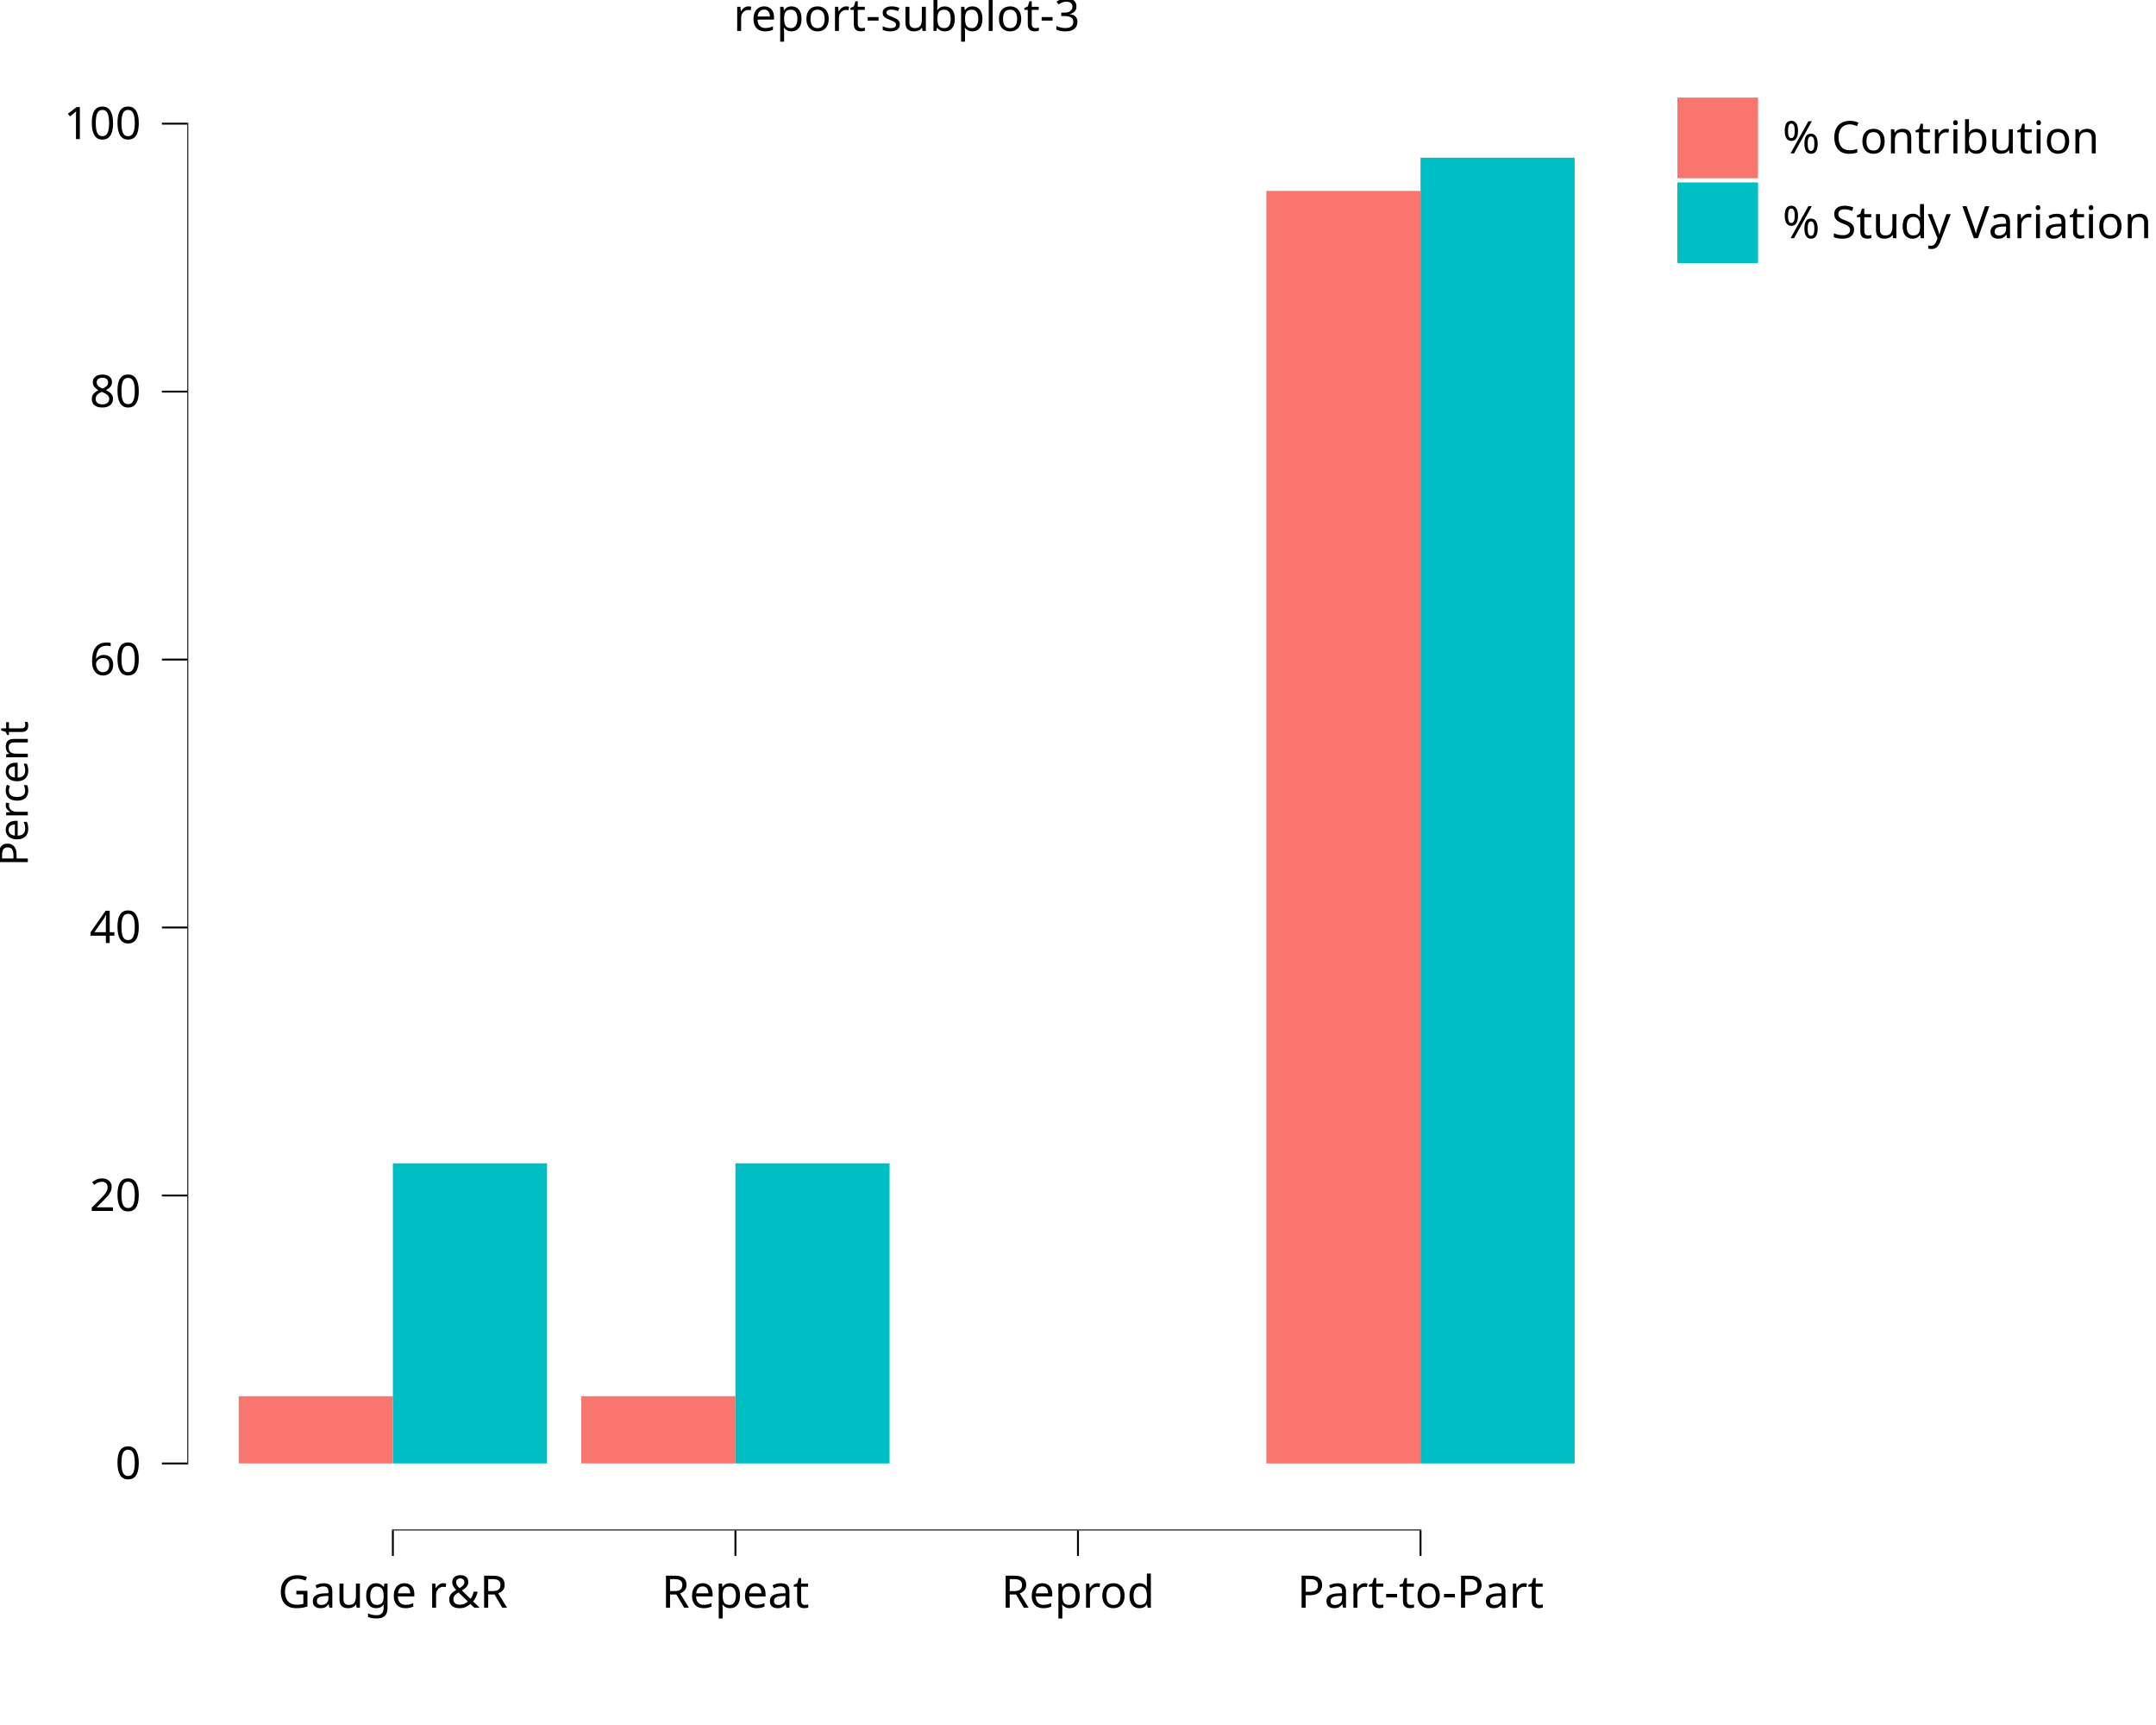
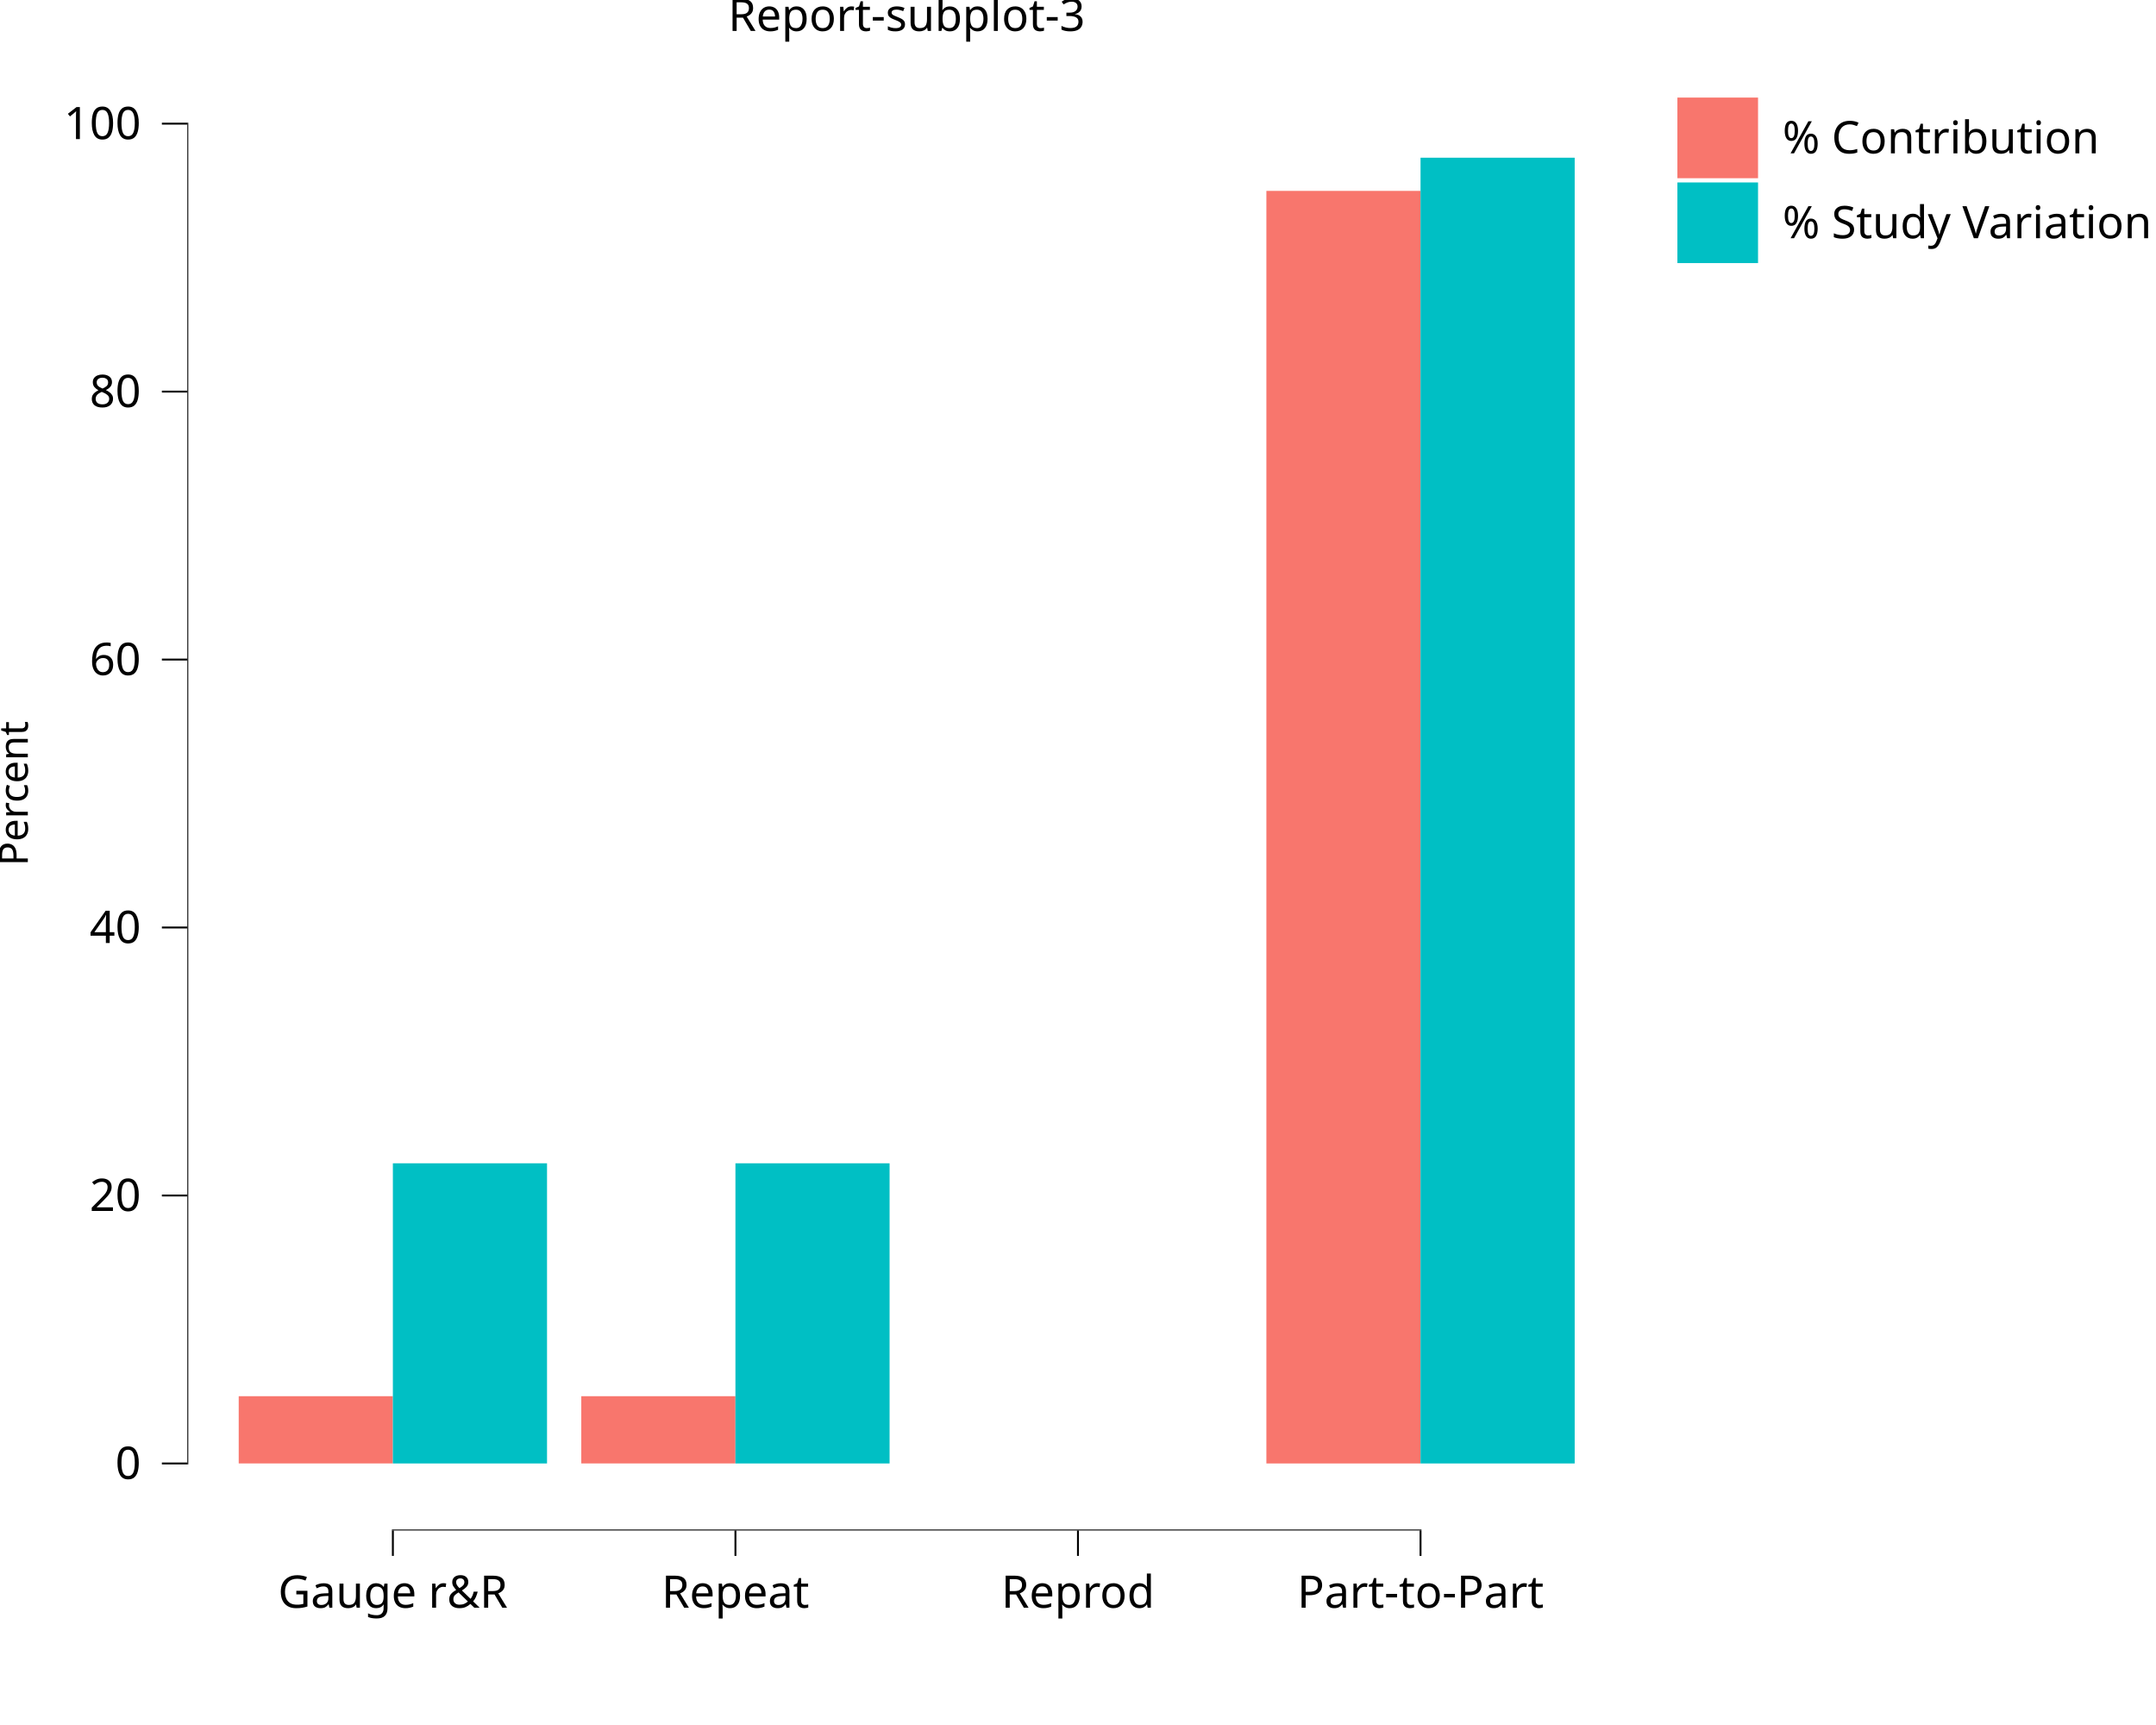
<svg xmlns="http://www.w3.org/2000/svg" class="svglite" data-engine-version="2.0" width="720.00pt" height="576.00pt" viewBox="0 0 720.00 576.00">
  <defs>
    <style type="text/css">
    .svglite line, .svglite polyline, .svglite polygon, .svglite path, .svglite rect, .svglite circle {
      fill: none;
      stroke: #000000;
      stroke-linecap: round;
      stroke-linejoin: round;
      stroke-miterlimit: 10.00;
    }
  </style>
  </defs>
  <rect width="100%" height="100%" style="stroke: none; fill: #FFFFFF;" />
  <defs>
    <clipPath id="cpMC4wMHw3MjAuMDB8MC4wMHw1NzYuMDA=">
      <rect x="0.00" y="0.00" width="720.00" height="576.00" />
    </clipPath>
  </defs>
  <g clip-path="url(#cpMC4wMHw3MjAuMDB8MC4wMHw1NzYuMDA=)">
    <rect x="0.00" y="0.00" width="720.00" height="576.00" style="stroke-width: 10.67; stroke: none;" />
  </g>
  <defs>
    <clipPath id="cpNjIuNTZ8NTQzLjAyfDE4LjkyfDUxMS4wNA==">
      <rect x="62.56" y="18.92" width="480.46" height="492.12" />
    </clipPath>
  </defs>
  <g clip-path="url(#cpNjIuNTZ8NTQzLjAyfDE4LjkyfDUxMS4wNA==)">
    <rect x="62.56" y="18.92" width="480.46" height="492.12" style="stroke-width: 10.67; stroke: none;" />
    <rect x="79.72" y="466.21" width="51.48" height="22.45" style="stroke-width: 1.07; stroke: none; stroke-linecap: square; stroke-linejoin: miter; fill: #F8766D;" />
    <rect x="194.12" y="466.21" width="51.48" height="22.45" style="stroke-width: 1.07; stroke: none; stroke-linecap: square; stroke-linejoin: miter; fill: #F8766D;" />
    <rect x="308.51" y="488.67" width="51.48" height="0.00" style="stroke-width: 1.07; stroke: none; stroke-linecap: square; stroke-linejoin: miter; fill: #F8766D;" />
    <rect x="422.91" y="63.74" width="51.48" height="424.93" style="stroke-width: 1.07; stroke: none; stroke-linecap: square; stroke-linejoin: miter; fill: #F8766D;" />
    <rect x="131.20" y="388.44" width="51.48" height="100.23" style="stroke-width: 1.07; stroke: none; stroke-linecap: square; stroke-linejoin: miter; fill: #00BFC4;" />
    <rect x="245.60" y="388.44" width="51.48" height="100.23" style="stroke-width: 1.07; stroke: none; stroke-linecap: square; stroke-linejoin: miter; fill: #00BFC4;" />
    <rect x="359.99" y="488.67" width="51.48" height="0.00" style="stroke-width: 1.07; stroke: none; stroke-linecap: square; stroke-linejoin: miter; fill: #00BFC4;" />
    <rect x="474.39" y="52.66" width="51.48" height="436.01" style="stroke-width: 1.07; stroke: none; stroke-linecap: square; stroke-linejoin: miter; fill: #00BFC4;" />
    <line x1="130.88" y1="511.04" x2="474.70" y2="511.04" style="stroke-width: 0.64; stroke-linecap: butt;" />
    <line x1="62.56" y1="488.99" x2="62.56" y2="40.97" style="stroke-width: 0.64; stroke-linecap: butt;" />
    <rect x="62.56" y="18.92" width="480.46" height="492.12" style="stroke-width: 0.00; stroke: none;" />
  </g>
  <g clip-path="url(#cpMC4wMHw3MjAuMDB8MC4wMHw1NzYuMDA=)">
    <polyline points="62.56,511.04 62.56,18.92 " style="stroke-width: 0.00; stroke: none; stroke-linecap: butt;" />
    <text x="47.08" y="493.83" text-anchor="end" style="font-size: 15.00px; font-family: sans;" textLength="8.34px" lengthAdjust="spacingAndGlyphs">0</text>
    <text x="47.08" y="404.35" text-anchor="end" style="font-size: 15.00px; font-family: sans;" textLength="16.69px" lengthAdjust="spacingAndGlyphs">20</text>
    <text x="47.08" y="314.88" text-anchor="end" style="font-size: 15.00px; font-family: sans;" textLength="16.69px" lengthAdjust="spacingAndGlyphs">40</text>
    <text x="47.08" y="225.40" text-anchor="end" style="font-size: 15.00px; font-family: sans;" textLength="16.69px" lengthAdjust="spacingAndGlyphs">60</text>
    <text x="47.08" y="135.92" text-anchor="end" style="font-size: 15.00px; font-family: sans;" textLength="16.69px" lengthAdjust="spacingAndGlyphs">80</text>
    <text x="47.08" y="46.45" text-anchor="end" style="font-size: 15.00px; font-family: sans;" textLength="25.03px" lengthAdjust="spacingAndGlyphs">100</text>
    <polyline points="54.06,488.67 62.56,488.67 " style="stroke-width: 0.64; stroke-linecap: butt;" />
    <polyline points="54.06,399.19 62.56,399.19 " style="stroke-width: 0.64; stroke-linecap: butt;" />
    <polyline points="54.06,309.71 62.56,309.71 " style="stroke-width: 0.64; stroke-linecap: butt;" />
    <polyline points="54.06,220.24 62.56,220.24 " style="stroke-width: 0.64; stroke-linecap: butt;" />
    <polyline points="54.06,130.76 62.56,130.76 " style="stroke-width: 0.64; stroke-linecap: butt;" />
    <polyline points="54.06,41.29 62.56,41.29 " style="stroke-width: 0.64; stroke-linecap: butt;" />
    <polyline points="62.56,511.04 543.02,511.04 " style="stroke-width: 0.00; stroke: none; stroke-linecap: butt;" />
    <polyline points="131.20,519.54 131.20,511.04 " style="stroke-width: 0.64; stroke-linecap: butt;" />
    <polyline points="245.60,519.54 245.60,511.04 " style="stroke-width: 0.64; stroke-linecap: butt;" />
    <polyline points="359.99,519.54 359.99,511.04 " style="stroke-width: 0.64; stroke-linecap: butt;" />
    <polyline points="474.39,519.54 474.39,511.04 " style="stroke-width: 0.64; stroke-linecap: butt;" />
    <text x="131.20" y="536.84" text-anchor="middle" style="font-size: 15.00px; font-family: sans;" textLength="75.05px" lengthAdjust="spacingAndGlyphs">Gauge r&amp;R</text>
    <text x="245.60" y="536.84" text-anchor="middle" style="font-size: 15.00px; font-family: sans;" textLength="48.37px" lengthAdjust="spacingAndGlyphs">Repeat</text>
    <text x="359.99" y="536.84" text-anchor="middle" style="font-size: 15.00px; font-family: sans;" textLength="49.20px" lengthAdjust="spacingAndGlyphs">Reprod</text>
    <text x="474.39" y="536.84" text-anchor="middle" style="font-size: 15.00px; font-family: sans;" textLength="77.53px" lengthAdjust="spacingAndGlyphs">Part-to-Part</text>
    <text transform="translate(9.29,264.98) rotate(-90)" text-anchor="middle" style="font-size: 13.50px; font-family: sans;" textLength="46.53px" lengthAdjust="spacingAndGlyphs">Percent</text>
    <rect x="553.98" y="18.92" width="166.02" height="75.12" style="stroke-width: 0.75; stroke: none;" />
    <rect x="553.98" y="18.92" width="166.02" height="75.12" style="stroke-width: 10.67; stroke: none;" />
    <rect x="559.46" y="31.87" width="28.35" height="28.35" style="stroke-width: 10.67; stroke: none;" />
    <rect x="560.17" y="32.58" width="26.93" height="26.93" style="stroke-width: 1.07; stroke: none; stroke-linecap: square; stroke-linejoin: miter; fill: #F8766D;" />
    <rect x="559.46" y="60.21" width="28.35" height="28.35" style="stroke-width: 10.67; stroke: none;" />
    <rect x="560.17" y="60.92" width="26.93" height="26.93" style="stroke-width: 1.07; stroke: none; stroke-linecap: square; stroke-linejoin: miter; fill: #00BFC4;" />
    <text x="595.28" y="51.20" style="font-size: 15.00px; font-family: sans;" textLength="98.39px" lengthAdjust="spacingAndGlyphs">% Contribution</text>
    <text x="595.28" y="79.55" style="font-size: 15.00px; font-family: sans;" textLength="119.24px" lengthAdjust="spacingAndGlyphs">% Study Variation</text>
-     <text x="302.79" y="10.32" text-anchor="middle" style="font-size: 15.00px; font-family: sans;" textLength="105.89px" lengthAdjust="spacingAndGlyphs">report-subplot-3</text>
+     <text x="302.79" y="10.32" text-anchor="middle" style="font-size: 15.00px; font-family: sans;" textLength="111.74px" lengthAdjust="spacingAndGlyphs">Report-subplot-3</text>
  </g>
</svg>
